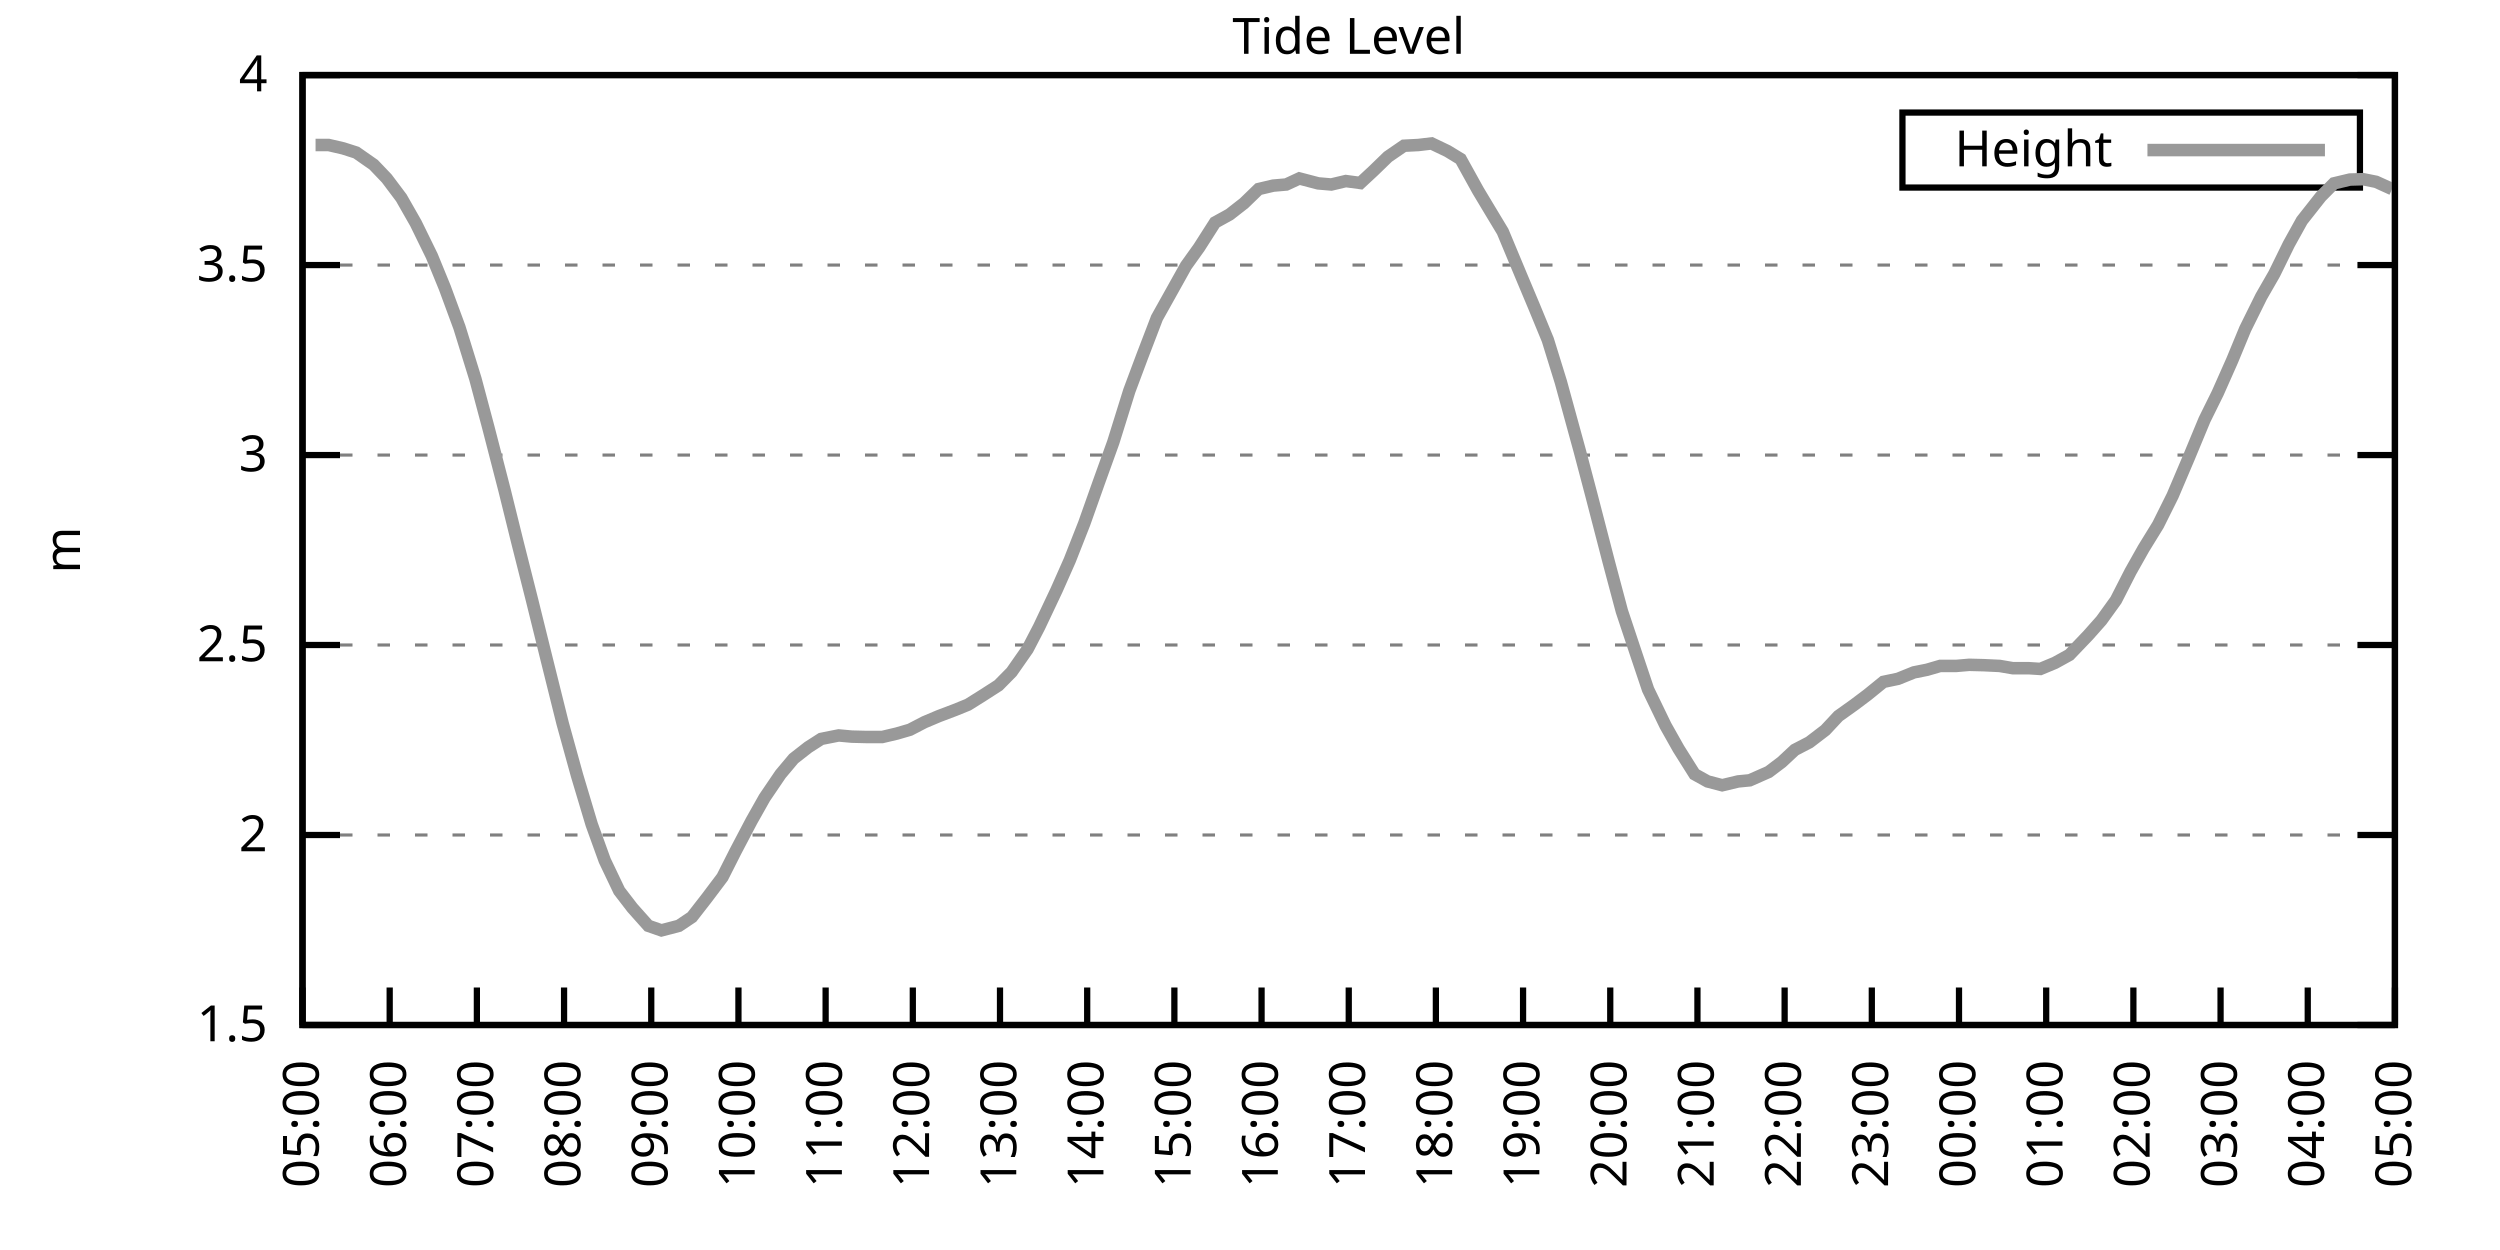
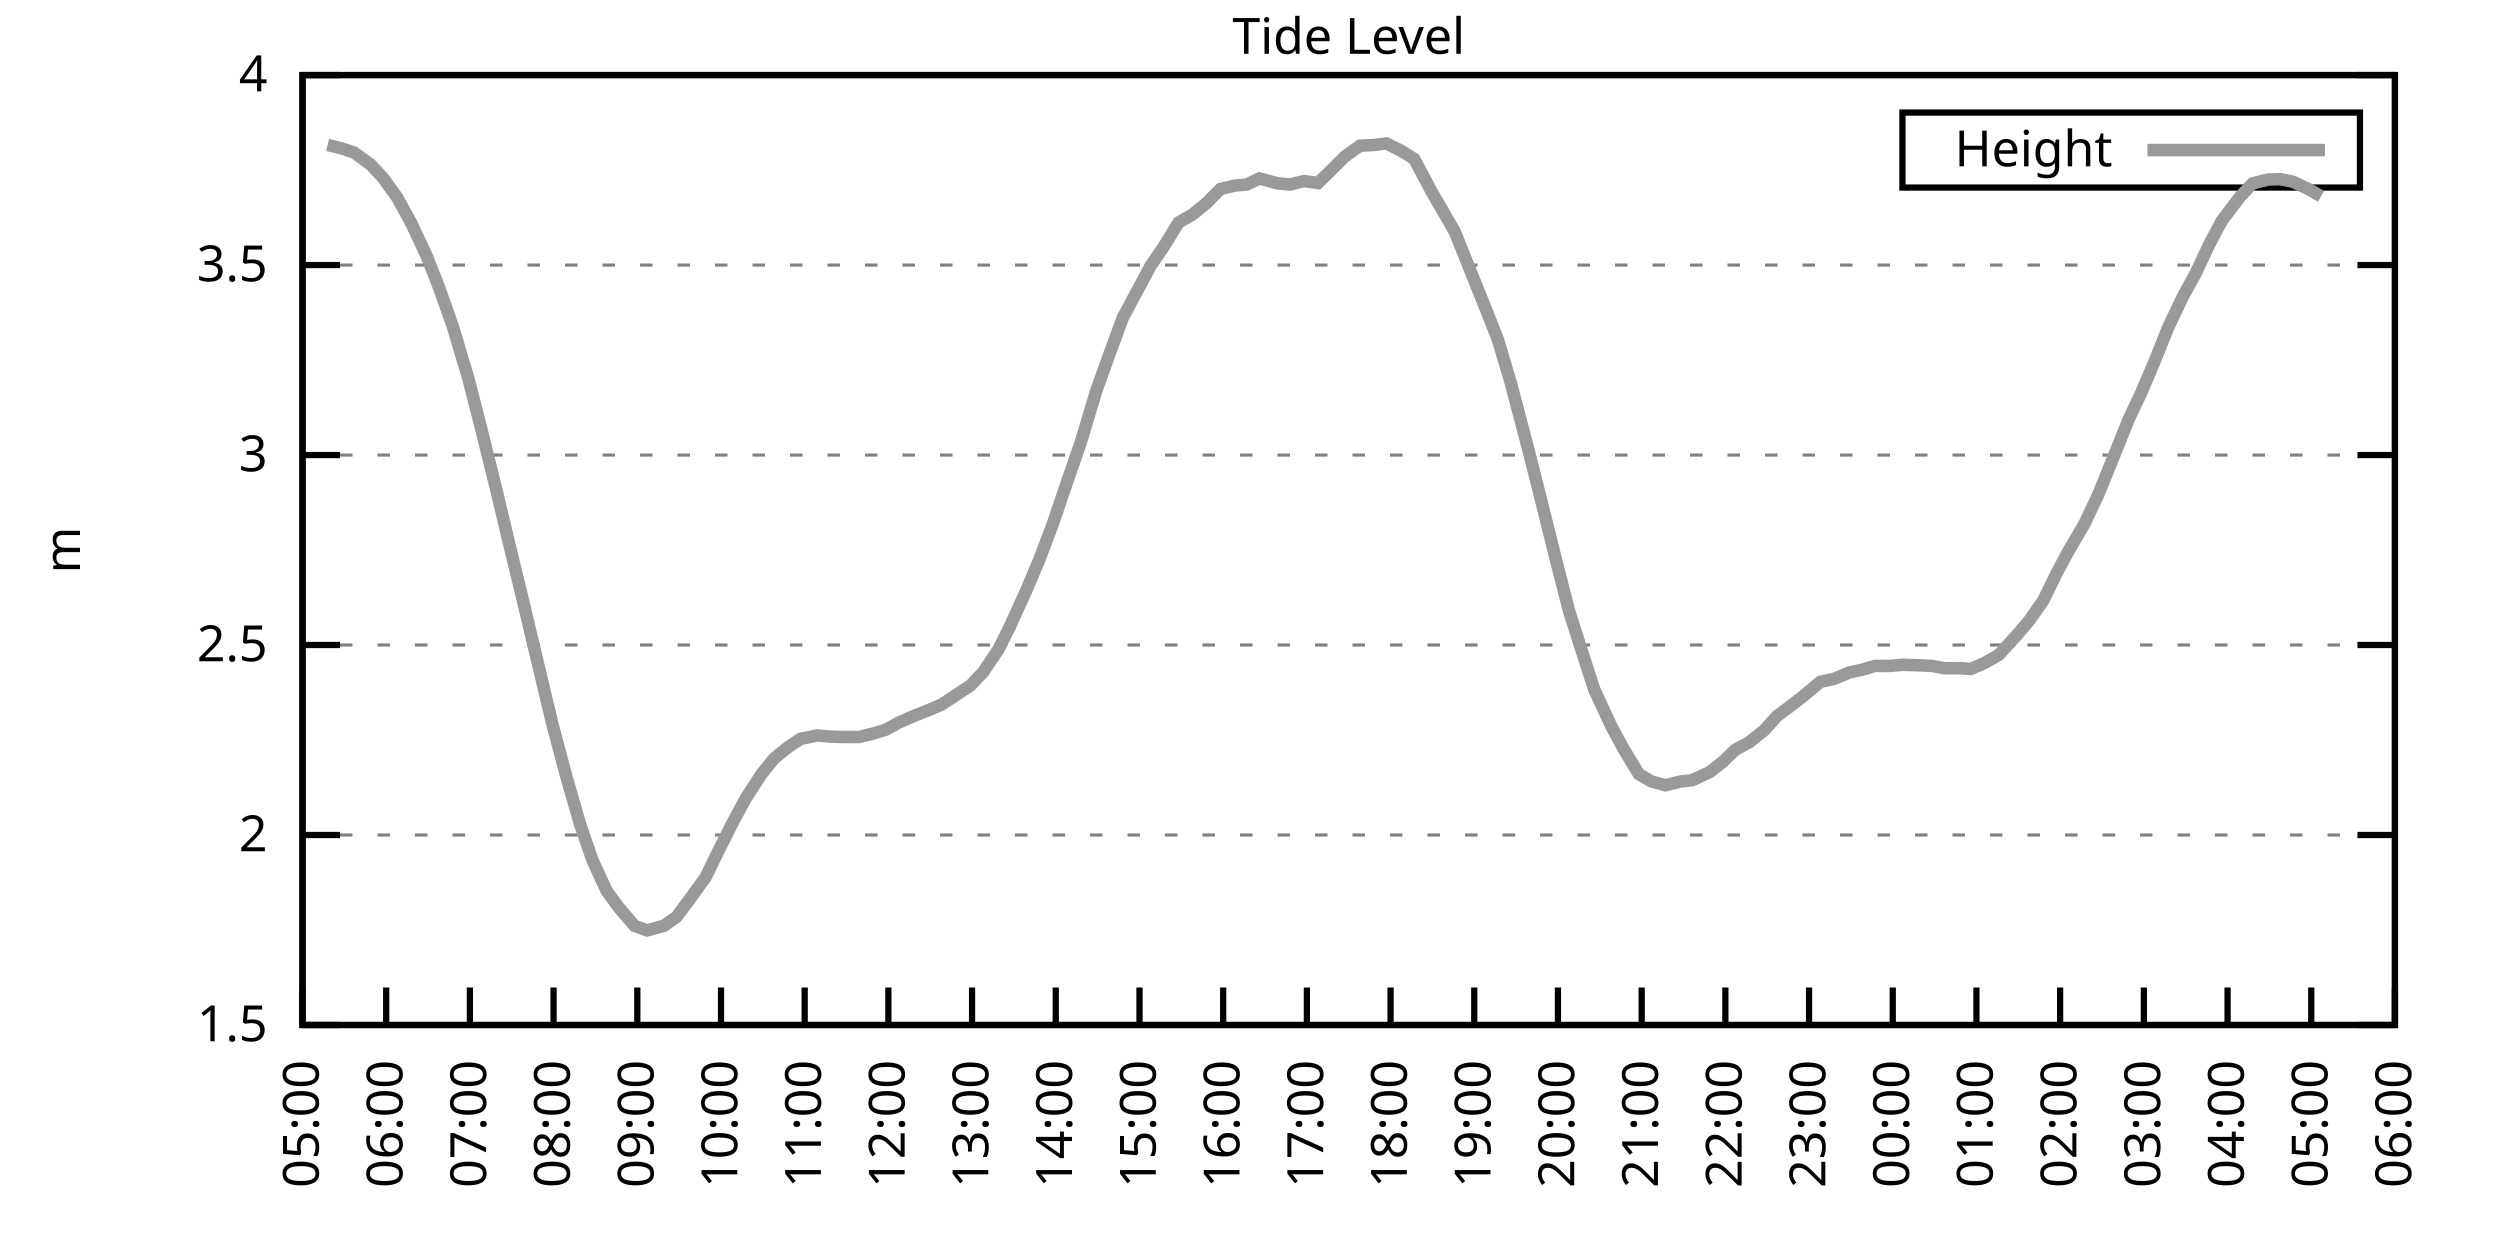
<svg xmlns="http://www.w3.org/2000/svg" xmlns:xlink="http://www.w3.org/1999/xlink" width="400" height="200" viewBox="0 0 400 200">
  <g id="gnuplot_canvas">
    <rect x="0" y="0" width="400" height="200" fill="none" />
    <defs>
      <circle id="gpDot" r="0.5" stroke-width="0.5" stroke="currentColor" />
      <path id="gpPt0" stroke-width="0.333" stroke="currentColor" d="M-1,0 h2 M0,-1 v2" />
      <path id="gpPt1" stroke-width="0.333" stroke="currentColor" d="M-1,-1 L1,1 M1,-1 L-1,1" />
      <path id="gpPt2" stroke-width="0.333" stroke="currentColor" d="M-1,0 L1,0 M0,-1 L0,1 M-1,-1 L1,1 M-1,1 L1,-1" />
      <rect id="gpPt3" stroke-width="0.333" stroke="currentColor" x="-1" y="-1" width="2" height="2" />
      <rect id="gpPt4" stroke-width="0.333" stroke="currentColor" fill="currentColor" x="-1" y="-1" width="2" height="2" />
      <circle id="gpPt5" stroke-width="0.333" stroke="currentColor" cx="0" cy="0" r="1" />
      <use xlink:href="#gpPt5" id="gpPt6" fill="currentColor" stroke="none" />
      <path id="gpPt7" stroke-width="0.333" stroke="currentColor" d="M0,-1.33 L-1.33,0.67 L1.33,0.67 z" />
      <use xlink:href="#gpPt7" id="gpPt8" fill="currentColor" stroke="none" />
      <use xlink:href="#gpPt7" id="gpPt9" stroke="currentColor" transform="rotate(180)" />
      <use xlink:href="#gpPt9" id="gpPt10" fill="currentColor" stroke="none" />
      <use xlink:href="#gpPt3" id="gpPt11" stroke="currentColor" transform="rotate(45)" />
      <use xlink:href="#gpPt11" id="gpPt12" fill="currentColor" stroke="none" />
      <path id="gpPt13" stroke-width="0.333" stroke="currentColor" d="M0,1.330 L1.265,0.411 L0.782,-1.067 L-0.782,-1.076 L-1.265,0.411 z" />
      <use xlink:href="#gpPt13" id="gpPt14" fill="currentColor" stroke="none" />
      <filter id="textbox" filterUnits="objectBoundingBox" x="0" y="0" height="1" width="1">
        <feFlood flood-color="white" flood-opacity="1" result="bgnd" />
        <feComposite in="SourceGraphic" in2="bgnd" operator="atop" />
      </filter>
      <filter id="greybox" filterUnits="objectBoundingBox" x="0" y="0" height="1" width="1">
        <feFlood flood-color="lightgrey" flood-opacity="1" result="grey" />
        <feComposite in="SourceGraphic" in2="grey" operator="atop" />
      </filter>
    </defs>
    <g fill="none" color="white" stroke="currentColor" stroke-width="1.00" stroke-linecap="butt" stroke-linejoin="miter">
</g>
    <g fill="none" color="black" stroke="currentColor" stroke-width="1.00" stroke-linecap="butt" stroke-linejoin="miter">
      <g stroke="none" shape-rendering="crispEdges">
        <polygon fill="rgb(255, 255, 255)" points="48.40,164.00 383.18,164.00 383.18,12.02 48.40,12.02 " />
      </g>
    </g>
    <g fill="none" color="black" stroke="currentColor" stroke-width="1.00" stroke-linecap="butt" stroke-linejoin="miter">
</g>
    <g fill="none" color="black" stroke="black" stroke-width="0.50" stroke-linecap="butt" stroke-linejoin="miter">
</g>
    <g fill="none" color="gray" stroke="currentColor" stroke-width="0.50" stroke-linecap="butt" stroke-linejoin="miter">
      <path stroke="gray" stroke-dasharray="2,4" class="gridline" d="M48.40,164.00 L383.19,164.00  " />
    </g>
    <g fill="none" color="gray" stroke="gray" stroke-width="1.00" stroke-linecap="butt" stroke-linejoin="miter">
</g>
    <g fill="none" color="black" stroke="currentColor" stroke-width="1.00" stroke-linecap="butt" stroke-linejoin="miter">
      <path stroke="black" d="M48.40,164.00 L54.40,164.00 M383.19,164.00 L377.19,164.00  " />
      <g transform="translate(42.80,166.60)" stroke="none" fill="black" font-family="Sans" font-size="8.00" text-anchor="end">
        <text>
          <tspan font-family="Sans"> 1.5</tspan>
        </text>
      </g>
    </g>
    <g fill="none" color="black" stroke="currentColor" stroke-width="1.00" stroke-linecap="butt" stroke-linejoin="miter">
</g>
    <g fill="none" color="black" stroke="black" stroke-width="0.50" stroke-linecap="butt" stroke-linejoin="miter">
</g>
    <g fill="none" color="gray" stroke="currentColor" stroke-width="0.50" stroke-linecap="butt" stroke-linejoin="miter">
      <path stroke="gray" stroke-dasharray="2,4" class="gridline" d="M48.40,133.60 L383.19,133.60  " />
    </g>
    <g fill="none" color="gray" stroke="gray" stroke-width="1.00" stroke-linecap="butt" stroke-linejoin="miter">
</g>
    <g fill="none" color="black" stroke="currentColor" stroke-width="1.00" stroke-linecap="butt" stroke-linejoin="miter">
      <path stroke="black" d="M48.40,133.60 L54.40,133.60 M383.19,133.60 L377.19,133.60  " />
      <g transform="translate(42.80,136.20)" stroke="none" fill="black" font-family="Sans" font-size="8.00" text-anchor="end">
        <text>
          <tspan font-family="Sans"> 2</tspan>
        </text>
      </g>
    </g>
    <g fill="none" color="black" stroke="currentColor" stroke-width="1.00" stroke-linecap="butt" stroke-linejoin="miter">
</g>
    <g fill="none" color="black" stroke="black" stroke-width="0.50" stroke-linecap="butt" stroke-linejoin="miter">
</g>
    <g fill="none" color="gray" stroke="currentColor" stroke-width="0.50" stroke-linecap="butt" stroke-linejoin="miter">
      <path stroke="gray" stroke-dasharray="2,4" class="gridline" d="M48.40,103.20 L383.19,103.20  " />
    </g>
    <g fill="none" color="gray" stroke="gray" stroke-width="1.00" stroke-linecap="butt" stroke-linejoin="miter">
</g>
    <g fill="none" color="black" stroke="currentColor" stroke-width="1.00" stroke-linecap="butt" stroke-linejoin="miter">
      <path stroke="black" d="M48.40,103.20 L54.40,103.20 M383.19,103.20 L377.19,103.20  " />
      <g transform="translate(42.80,105.80)" stroke="none" fill="black" font-family="Sans" font-size="8.00" text-anchor="end">
        <text>
          <tspan font-family="Sans"> 2.5</tspan>
        </text>
      </g>
    </g>
    <g fill="none" color="black" stroke="currentColor" stroke-width="1.00" stroke-linecap="butt" stroke-linejoin="miter">
</g>
    <g fill="none" color="black" stroke="black" stroke-width="0.50" stroke-linecap="butt" stroke-linejoin="miter">
</g>
    <g fill="none" color="gray" stroke="currentColor" stroke-width="0.50" stroke-linecap="butt" stroke-linejoin="miter">
      <path stroke="gray" stroke-dasharray="2,4" class="gridline" d="M48.40,72.81 L383.19,72.81  " />
    </g>
    <g fill="none" color="gray" stroke="gray" stroke-width="1.00" stroke-linecap="butt" stroke-linejoin="miter">
</g>
    <g fill="none" color="black" stroke="currentColor" stroke-width="1.00" stroke-linecap="butt" stroke-linejoin="miter">
      <path stroke="black" d="M48.40,72.81 L54.40,72.81 M383.19,72.81 L377.19,72.81  " />
      <g transform="translate(42.80,75.41)" stroke="none" fill="black" font-family="Sans" font-size="8.00" text-anchor="end">
        <text>
          <tspan font-family="Sans"> 3</tspan>
        </text>
      </g>
    </g>
    <g fill="none" color="black" stroke="currentColor" stroke-width="1.00" stroke-linecap="butt" stroke-linejoin="miter">
</g>
    <g fill="none" color="black" stroke="black" stroke-width="0.50" stroke-linecap="butt" stroke-linejoin="miter">
</g>
    <g fill="none" color="gray" stroke="currentColor" stroke-width="0.50" stroke-linecap="butt" stroke-linejoin="miter">
      <path stroke="gray" stroke-dasharray="2,4" class="gridline" d="M48.40,42.41 L383.19,42.41  " />
    </g>
    <g fill="none" color="gray" stroke="gray" stroke-width="1.00" stroke-linecap="butt" stroke-linejoin="miter">
</g>
    <g fill="none" color="black" stroke="currentColor" stroke-width="1.00" stroke-linecap="butt" stroke-linejoin="miter">
      <path stroke="black" d="M48.40,42.41 L54.40,42.41 M383.19,42.41 L377.19,42.41  " />
      <g transform="translate(42.80,45.01)" stroke="none" fill="black" font-family="Sans" font-size="8.00" text-anchor="end">
        <text>
          <tspan font-family="Sans"> 3.5</tspan>
        </text>
      </g>
    </g>
    <g fill="none" color="black" stroke="currentColor" stroke-width="1.00" stroke-linecap="butt" stroke-linejoin="miter">
</g>
    <g fill="none" color="black" stroke="black" stroke-width="0.50" stroke-linecap="butt" stroke-linejoin="miter">
</g>
    <g fill="none" color="gray" stroke="currentColor" stroke-width="0.50" stroke-linecap="butt" stroke-linejoin="miter">
      <path stroke="gray" stroke-dasharray="2,4" class="gridline" d="M48.40,12.01 L383.19,12.01  " />
    </g>
    <g fill="none" color="gray" stroke="gray" stroke-width="1.00" stroke-linecap="butt" stroke-linejoin="miter">
</g>
    <g fill="none" color="black" stroke="currentColor" stroke-width="1.00" stroke-linecap="butt" stroke-linejoin="miter">
      <path stroke="black" d="M48.40,12.01 L54.40,12.01 M383.19,12.01 L377.19,12.01  " />
      <g transform="translate(42.80,14.61)" stroke="none" fill="black" font-family="Sans" font-size="8.00" text-anchor="end">
        <text>
          <tspan font-family="Sans"> 4</tspan>
        </text>
      </g>
    </g>
    <g fill="none" color="black" stroke="currentColor" stroke-width="1.00" stroke-linecap="butt" stroke-linejoin="miter">
      <path stroke="black" d="M48.40,164.00 L48.40,158.00  " />
      <g transform="translate(51.00,169.60) rotate(270.00)" stroke="none" fill="black" font-family="Sans" font-size="8.00" text-anchor="end">
        <text>
          <tspan font-family="Sans">05:00</tspan>
        </text>
      </g>
    </g>
    <g fill="none" color="black" stroke="currentColor" stroke-width="1.00" stroke-linecap="butt" stroke-linejoin="miter">
-       <path stroke="black" d="M62.35,164.00 L62.35,158.00  " />
-       <g transform="translate(64.95,169.60) rotate(270.00)" stroke="none" fill="black" font-family="Sans" font-size="8.00" text-anchor="end">
+       <path stroke="black" d="M61.79,164.00 L61.79,158.00  " />
+       <g transform="translate(64.39,169.60) rotate(270.00)" stroke="none" fill="black" font-family="Sans" font-size="8.00" text-anchor="end">
        <text>
          <tspan font-family="Sans">06:00</tspan>
        </text>
      </g>
    </g>
    <g fill="none" color="black" stroke="currentColor" stroke-width="1.00" stroke-linecap="butt" stroke-linejoin="miter">
-       <path stroke="black" d="M76.30,164.00 L76.30,158.00  " />
-       <g transform="translate(78.90,169.60) rotate(270.00)" stroke="none" fill="black" font-family="Sans" font-size="8.00" text-anchor="end">
+       <path stroke="black" d="M75.18,164.00 L75.18,158.00  " />
+       <g transform="translate(77.78,169.60) rotate(270.00)" stroke="none" fill="black" font-family="Sans" font-size="8.00" text-anchor="end">
        <text>
          <tspan font-family="Sans">07:00</tspan>
        </text>
      </g>
    </g>
    <g fill="none" color="black" stroke="currentColor" stroke-width="1.00" stroke-linecap="butt" stroke-linejoin="miter">
-       <path stroke="black" d="M90.25,164.00 L90.25,158.00  " />
-       <g transform="translate(92.85,169.60) rotate(270.00)" stroke="none" fill="black" font-family="Sans" font-size="8.00" text-anchor="end">
+       <path stroke="black" d="M88.57,164.00 L88.57,158.00  " />
+       <g transform="translate(91.17,169.60) rotate(270.00)" stroke="none" fill="black" font-family="Sans" font-size="8.00" text-anchor="end">
        <text>
          <tspan font-family="Sans">08:00</tspan>
        </text>
      </g>
    </g>
    <g fill="none" color="black" stroke="currentColor" stroke-width="1.00" stroke-linecap="butt" stroke-linejoin="miter">
-       <path stroke="black" d="M104.20,164.00 L104.20,158.00  " />
-       <g transform="translate(106.80,169.60) rotate(270.00)" stroke="none" fill="black" font-family="Sans" font-size="8.00" text-anchor="end">
+       <path stroke="black" d="M101.97,164.00 L101.97,158.00  " />
+       <g transform="translate(104.57,169.60) rotate(270.00)" stroke="none" fill="black" font-family="Sans" font-size="8.00" text-anchor="end">
        <text>
          <tspan font-family="Sans">09:00</tspan>
        </text>
      </g>
    </g>
    <g fill="none" color="black" stroke="currentColor" stroke-width="1.00" stroke-linecap="butt" stroke-linejoin="miter">
-       <path stroke="black" d="M118.15,164.00 L118.15,158.00  " />
-       <g transform="translate(120.75,169.60) rotate(270.00)" stroke="none" fill="black" font-family="Sans" font-size="8.00" text-anchor="end">
+       <path stroke="black" d="M115.36,164.00 L115.36,158.00  " />
+       <g transform="translate(117.96,169.60) rotate(270.00)" stroke="none" fill="black" font-family="Sans" font-size="8.00" text-anchor="end">
        <text>
          <tspan font-family="Sans">10:00</tspan>
        </text>
      </g>
    </g>
    <g fill="none" color="black" stroke="currentColor" stroke-width="1.00" stroke-linecap="butt" stroke-linejoin="miter">
-       <path stroke="black" d="M132.10,164.00 L132.10,158.00  " />
-       <g transform="translate(134.70,169.60) rotate(270.00)" stroke="none" fill="black" font-family="Sans" font-size="8.00" text-anchor="end">
+       <path stroke="black" d="M128.75,164.00 L128.75,158.00  " />
+       <g transform="translate(131.35,169.60) rotate(270.00)" stroke="none" fill="black" font-family="Sans" font-size="8.00" text-anchor="end">
        <text>
          <tspan font-family="Sans">11:00</tspan>
        </text>
      </g>
    </g>
    <g fill="none" color="black" stroke="currentColor" stroke-width="1.00" stroke-linecap="butt" stroke-linejoin="miter">
-       <path stroke="black" d="M146.05,164.00 L146.05,158.00  " />
-       <g transform="translate(148.65,169.60) rotate(270.00)" stroke="none" fill="black" font-family="Sans" font-size="8.00" text-anchor="end">
+       <path stroke="black" d="M142.14,164.00 L142.14,158.00  " />
+       <g transform="translate(144.74,169.60) rotate(270.00)" stroke="none" fill="black" font-family="Sans" font-size="8.00" text-anchor="end">
        <text>
          <tspan font-family="Sans">12:00</tspan>
        </text>
      </g>
    </g>
    <g fill="none" color="black" stroke="currentColor" stroke-width="1.00" stroke-linecap="butt" stroke-linejoin="miter">
-       <path stroke="black" d="M160.00,164.00 L160.00,158.00  " />
-       <g transform="translate(162.60,169.60) rotate(270.00)" stroke="none" fill="black" font-family="Sans" font-size="8.00" text-anchor="end">
+       <path stroke="black" d="M155.53,164.00 L155.53,158.00  " />
+       <g transform="translate(158.13,169.60) rotate(270.00)" stroke="none" fill="black" font-family="Sans" font-size="8.00" text-anchor="end">
        <text>
          <tspan font-family="Sans">13:00</tspan>
        </text>
      </g>
    </g>
    <g fill="none" color="black" stroke="currentColor" stroke-width="1.00" stroke-linecap="butt" stroke-linejoin="miter">
-       <path stroke="black" d="M173.95,164.00 L173.95,158.00  " />
-       <g transform="translate(176.55,169.60) rotate(270.00)" stroke="none" fill="black" font-family="Sans" font-size="8.00" text-anchor="end">
+       <path stroke="black" d="M168.92,164.00 L168.92,158.00  " />
+       <g transform="translate(171.52,169.60) rotate(270.00)" stroke="none" fill="black" font-family="Sans" font-size="8.00" text-anchor="end">
        <text>
          <tspan font-family="Sans">14:00</tspan>
        </text>
      </g>
    </g>
    <g fill="none" color="black" stroke="currentColor" stroke-width="1.00" stroke-linecap="butt" stroke-linejoin="miter">
-       <path stroke="black" d="M187.90,164.00 L187.90,158.00  " />
-       <g transform="translate(190.50,169.60) rotate(270.00)" stroke="none" fill="black" font-family="Sans" font-size="8.00" text-anchor="end">
+       <path stroke="black" d="M182.32,164.00 L182.32,158.00  " />
+       <g transform="translate(184.92,169.60) rotate(270.00)" stroke="none" fill="black" font-family="Sans" font-size="8.00" text-anchor="end">
        <text>
          <tspan font-family="Sans">15:00</tspan>
        </text>
      </g>
    </g>
    <g fill="none" color="black" stroke="currentColor" stroke-width="1.00" stroke-linecap="butt" stroke-linejoin="miter">
-       <path stroke="black" d="M201.85,164.00 L201.85,158.00  " />
-       <g transform="translate(204.45,169.60) rotate(270.00)" stroke="none" fill="black" font-family="Sans" font-size="8.00" text-anchor="end">
+       <path stroke="black" d="M195.71,164.00 L195.71,158.00  " />
+       <g transform="translate(198.31,169.60) rotate(270.00)" stroke="none" fill="black" font-family="Sans" font-size="8.00" text-anchor="end">
        <text>
          <tspan font-family="Sans">16:00</tspan>
        </text>
      </g>
    </g>
    <g fill="none" color="black" stroke="currentColor" stroke-width="1.00" stroke-linecap="butt" stroke-linejoin="miter">
-       <path stroke="black" d="M215.80,164.00 L215.80,158.00  " />
-       <g transform="translate(218.40,169.60) rotate(270.00)" stroke="none" fill="black" font-family="Sans" font-size="8.00" text-anchor="end">
+       <path stroke="black" d="M209.10,164.00 L209.10,158.00  " />
+       <g transform="translate(211.70,169.60) rotate(270.00)" stroke="none" fill="black" font-family="Sans" font-size="8.00" text-anchor="end">
        <text>
          <tspan font-family="Sans">17:00</tspan>
        </text>
      </g>
    </g>
    <g fill="none" color="black" stroke="currentColor" stroke-width="1.00" stroke-linecap="butt" stroke-linejoin="miter">
-       <path stroke="black" d="M229.74,164.00 L229.74,158.00  " />
-       <g transform="translate(232.34,169.60) rotate(270.00)" stroke="none" fill="black" font-family="Sans" font-size="8.00" text-anchor="end">
+       <path stroke="black" d="M222.49,164.00 L222.49,158.00  " />
+       <g transform="translate(225.09,169.60) rotate(270.00)" stroke="none" fill="black" font-family="Sans" font-size="8.00" text-anchor="end">
        <text>
          <tspan font-family="Sans">18:00</tspan>
        </text>
      </g>
    </g>
    <g fill="none" color="black" stroke="currentColor" stroke-width="1.00" stroke-linecap="butt" stroke-linejoin="miter">
-       <path stroke="black" d="M243.69,164.00 L243.69,158.00  " />
-       <g transform="translate(246.29,169.60) rotate(270.00)" stroke="none" fill="black" font-family="Sans" font-size="8.00" text-anchor="end">
+       <path stroke="black" d="M235.88,164.00 L235.88,158.00  " />
+       <g transform="translate(238.48,169.60) rotate(270.00)" stroke="none" fill="black" font-family="Sans" font-size="8.00" text-anchor="end">
        <text>
          <tspan font-family="Sans">19:00</tspan>
        </text>
      </g>
    </g>
    <g fill="none" color="black" stroke="currentColor" stroke-width="1.00" stroke-linecap="butt" stroke-linejoin="miter">
-       <path stroke="black" d="M257.64,164.00 L257.64,158.00  " />
-       <g transform="translate(260.24,169.60) rotate(270.00)" stroke="none" fill="black" font-family="Sans" font-size="8.00" text-anchor="end">
+       <path stroke="black" d="M249.27,164.00 L249.27,158.00  " />
+       <g transform="translate(251.87,169.60) rotate(270.00)" stroke="none" fill="black" font-family="Sans" font-size="8.00" text-anchor="end">
        <text>
          <tspan font-family="Sans">20:00</tspan>
        </text>
      </g>
    </g>
    <g fill="none" color="black" stroke="currentColor" stroke-width="1.00" stroke-linecap="butt" stroke-linejoin="miter">
-       <path stroke="black" d="M271.59,164.00 L271.59,158.00  " />
-       <g transform="translate(274.19,169.60) rotate(270.00)" stroke="none" fill="black" font-family="Sans" font-size="8.00" text-anchor="end">
+       <path stroke="black" d="M262.67,164.00 L262.67,158.00  " />
+       <g transform="translate(265.27,169.60) rotate(270.00)" stroke="none" fill="black" font-family="Sans" font-size="8.00" text-anchor="end">
        <text>
          <tspan font-family="Sans">21:00</tspan>
        </text>
      </g>
    </g>
    <g fill="none" color="black" stroke="currentColor" stroke-width="1.00" stroke-linecap="butt" stroke-linejoin="miter">
-       <path stroke="black" d="M285.54,164.00 L285.54,158.00  " />
-       <g transform="translate(288.14,169.60) rotate(270.00)" stroke="none" fill="black" font-family="Sans" font-size="8.00" text-anchor="end">
+       <path stroke="black" d="M276.06,164.00 L276.06,158.00  " />
+       <g transform="translate(278.66,169.60) rotate(270.00)" stroke="none" fill="black" font-family="Sans" font-size="8.00" text-anchor="end">
        <text>
          <tspan font-family="Sans">22:00</tspan>
        </text>
      </g>
    </g>
    <g fill="none" color="black" stroke="currentColor" stroke-width="1.00" stroke-linecap="butt" stroke-linejoin="miter">
-       <path stroke="black" d="M299.49,164.00 L299.49,158.00  " />
-       <g transform="translate(302.09,169.60) rotate(270.00)" stroke="none" fill="black" font-family="Sans" font-size="8.00" text-anchor="end">
+       <path stroke="black" d="M289.45,164.00 L289.45,158.00  " />
+       <g transform="translate(292.05,169.60) rotate(270.00)" stroke="none" fill="black" font-family="Sans" font-size="8.00" text-anchor="end">
        <text>
          <tspan font-family="Sans">23:00</tspan>
        </text>
      </g>
    </g>
    <g fill="none" color="black" stroke="currentColor" stroke-width="1.00" stroke-linecap="butt" stroke-linejoin="miter">
-       <path stroke="black" d="M313.44,164.00 L313.44,158.00  " />
-       <g transform="translate(316.04,169.60) rotate(270.00)" stroke="none" fill="black" font-family="Sans" font-size="8.00" text-anchor="end">
+       <path stroke="black" d="M302.84,164.00 L302.84,158.00  " />
+       <g transform="translate(305.44,169.60) rotate(270.00)" stroke="none" fill="black" font-family="Sans" font-size="8.00" text-anchor="end">
        <text>
          <tspan font-family="Sans">00:00</tspan>
        </text>
      </g>
    </g>
    <g fill="none" color="black" stroke="currentColor" stroke-width="1.00" stroke-linecap="butt" stroke-linejoin="miter">
-       <path stroke="black" d="M327.39,164.00 L327.39,158.00  " />
-       <g transform="translate(329.99,169.60) rotate(270.00)" stroke="none" fill="black" font-family="Sans" font-size="8.00" text-anchor="end">
+       <path stroke="black" d="M316.23,164.00 L316.23,158.00  " />
+       <g transform="translate(318.83,169.60) rotate(270.00)" stroke="none" fill="black" font-family="Sans" font-size="8.00" text-anchor="end">
        <text>
          <tspan font-family="Sans">01:00</tspan>
        </text>
      </g>
    </g>
    <g fill="none" color="black" stroke="currentColor" stroke-width="1.00" stroke-linecap="butt" stroke-linejoin="miter">
-       <path stroke="black" d="M341.34,164.00 L341.34,158.00  " />
-       <g transform="translate(343.94,169.60) rotate(270.00)" stroke="none" fill="black" font-family="Sans" font-size="8.00" text-anchor="end">
+       <path stroke="black" d="M329.62,164.00 L329.62,158.00  " />
+       <g transform="translate(332.22,169.60) rotate(270.00)" stroke="none" fill="black" font-family="Sans" font-size="8.00" text-anchor="end">
        <text>
          <tspan font-family="Sans">02:00</tspan>
        </text>
      </g>
    </g>
    <g fill="none" color="black" stroke="currentColor" stroke-width="1.00" stroke-linecap="butt" stroke-linejoin="miter">
-       <path stroke="black" d="M355.29,164.00 L355.29,158.00  " />
-       <g transform="translate(357.89,169.60) rotate(270.00)" stroke="none" fill="black" font-family="Sans" font-size="8.00" text-anchor="end">
+       <path stroke="black" d="M343.02,164.00 L343.02,158.00  " />
+       <g transform="translate(345.62,169.60) rotate(270.00)" stroke="none" fill="black" font-family="Sans" font-size="8.00" text-anchor="end">
        <text>
          <tspan font-family="Sans">03:00</tspan>
        </text>
      </g>
    </g>
    <g fill="none" color="black" stroke="currentColor" stroke-width="1.00" stroke-linecap="butt" stroke-linejoin="miter">
-       <path stroke="black" d="M369.24,164.00 L369.24,158.00  " />
-       <g transform="translate(371.84,169.60) rotate(270.00)" stroke="none" fill="black" font-family="Sans" font-size="8.00" text-anchor="end">
+       <path stroke="black" d="M356.41,164.00 L356.41,158.00  " />
+       <g transform="translate(359.01,169.60) rotate(270.00)" stroke="none" fill="black" font-family="Sans" font-size="8.00" text-anchor="end">
        <text>
          <tspan font-family="Sans">04:00</tspan>
+         </text>
+       </g>
+     </g>
+     <g fill="none" color="black" stroke="currentColor" stroke-width="1.00" stroke-linecap="butt" stroke-linejoin="miter">
+       <path stroke="black" d="M369.80,164.00 L369.80,158.00  " />
+       <g transform="translate(372.40,169.60) rotate(270.00)" stroke="none" fill="black" font-family="Sans" font-size="8.00" text-anchor="end">
+         <text>
+           <tspan font-family="Sans">05:00</tspan>
        </text>
      </g>
    </g>
    <g fill="none" color="black" stroke="currentColor" stroke-width="1.00" stroke-linecap="butt" stroke-linejoin="miter">
      <path stroke="black" d="M383.19,164.00 L383.19,158.00  " />
      <g transform="translate(385.79,169.60) rotate(270.00)" stroke="none" fill="black" font-family="Sans" font-size="8.00" text-anchor="end">
        <text>
-           <tspan font-family="Sans">05:00</tspan>
+           <tspan font-family="Sans">06:00</tspan>
        </text>
      </g>
    </g>
    <g fill="none" color="black" stroke="currentColor" stroke-width="1.00" stroke-linecap="butt" stroke-linejoin="miter">
</g>
    <g fill="none" color="black" stroke="currentColor" stroke-width="1.00" stroke-linecap="butt" stroke-linejoin="miter">
      <path stroke="black" d="M48.40,12.01 L48.40,164.00 L383.19,164.00 L383.19,12.01 L48.40,12.01 Z  " />
    </g>
    <g fill="none" color="black" stroke="currentColor" stroke-width="1.00" stroke-linecap="butt" stroke-linejoin="miter">
</g>
    <g fill="none" color="black" stroke="currentColor" stroke-width="1.00" stroke-linecap="butt" stroke-linejoin="miter">
      <path stroke="black" d="M304.39,30.01 L304.39,18.01 L377.59,18.01 L377.59,30.01 L304.39,30.01 Z  " />
    </g>
    <g id="Tide_level_plot_1">
      <g fill="none" color="white" stroke="black" stroke-width="2.00" stroke-linecap="butt" stroke-linejoin="miter">
</g>
      <g fill="none" color="black" stroke="currentColor" stroke-width="2.00" stroke-linecap="butt" stroke-linejoin="miter">
        <g transform="translate(337.99,26.61)" stroke="none" fill="black" font-family="Sans" font-size="8.00" text-anchor="end">
          <text>
            <tspan font-family="Sans">Height</tspan>
          </text>
        </g>
      </g>
      <g fill="none" color="black" stroke="currentColor" stroke-width="2.00" stroke-linecap="butt" stroke-linejoin="miter">
-         <path stroke="rgb(153, 153, 153)" d="M343.59,24.01 L371.99,24.01 M50.49,23.20 L52.58,23.20 L54.91,23.74 L57.00,24.41 L59.79,26.36 L61.88,28.55   L64.21,31.65 L66.53,35.72 L69.09,40.95 L71.18,46.06 L73.51,52.38 L76.07,60.65 L78.16,68.49 L80.72,78.40   L82.81,86.85 L85.13,96.03 L87.46,105.45 L90.02,115.73 L92.34,124.12 L94.67,131.90 L96.76,137.68 L99.08,142.54   L101.18,145.27 L103.73,148.13 L105.83,148.86 L108.62,148.13 L110.71,146.73 L113.03,143.75 L115.59,140.35 L117.68,136.22   L120.24,131.35 L122.33,127.64 L124.89,123.87 L126.98,121.38 L129.31,119.56 L131.40,118.22 L134.19,117.67 L136.28,117.86   L138.61,117.92 L141.16,117.92 L143.49,117.37 L145.58,116.76 L147.91,115.55 L150.23,114.57 L152.79,113.60 L154.88,112.75   L157.21,111.29 L159.76,109.65 L161.86,107.52 L164.41,103.87 L166.27,100.29 L169.06,94.39 L171.16,89.65 L173.48,83.75   L175.81,77.18 L178.13,70.74 L180.69,62.53 L182.78,56.94 L185.11,50.86 L189.76,42.53 L191.85,39.61 L194.41,35.60   L196.73,34.32 L199.06,32.50 L201.38,30.25 L203.71,29.70 L205.80,29.52 L207.89,28.55 L210.91,29.34 L213.01,29.52   L215.33,28.97 L217.65,29.28 L219.75,27.33 L222.07,25.08 L224.63,23.32 L226.95,23.20 L229.05,22.95 L231.60,24.17   L233.70,25.45 L236.49,30.49 L238.35,33.59 L240.44,37.06 L243.23,43.75 L245.55,49.28 L247.65,54.38 L249.74,61.13   L252.76,72.14 L254.62,79.19 L257.41,89.95 L259.50,97.79 L261.83,104.78 L263.69,110.32 L266.48,116.09 L268.57,119.80   L271.13,123.87 L273.22,125.03 L275.55,125.64 L278.10,125.03 L279.96,124.85 L282.99,123.51 L285.08,121.93 L287.17,119.98   L289.50,118.77 L292.05,116.82 L294.15,114.57 L296.70,112.75 L298.80,111.17 L301.35,109.10 L303.68,108.61 L306.23,107.58   L308.33,107.16 L310.42,106.55 L312.98,106.55 L315.07,106.37 L317.39,106.43 L319.95,106.55 L322.04,106.91 L324.60,106.91   L326.46,107.03 L328.79,106.06 L331.11,104.78 L334.13,101.62 L336.23,99.25 L338.55,96.03 L340.88,91.47 L342.97,87.76   L345.29,83.99 L347.62,79.31 L350.18,73.29 L352.73,67.15 L354.83,62.90 L357.15,57.67 L359.24,52.62 L361.80,47.45   L363.89,43.81 L366.22,39.06 L368.31,35.29 L371.33,31.46 L373.43,29.34 L375.98,28.73 L378.08,28.67 L380.17,29.09   L382.73,30.25  " />
+         <path stroke="rgb(153, 153, 153)" d="M343.59,24.01 L371.99,24.01 M52.42,23.20 L54.65,23.74 L56.66,24.41 L59.34,26.36 L61.35,28.55 L63.58,31.65   L65.81,35.72 L68.26,40.95 L70.27,46.06 L72.50,52.38 L74.96,60.65 L76.97,68.49 L79.42,78.40 L81.43,86.85   L83.66,96.03 L85.90,105.45 L88.35,115.73 L90.58,124.12 L92.82,131.90 L94.82,137.68 L97.06,142.54 L99.06,145.27   L101.52,148.13 L103.53,148.86 L106.21,148.13 L108.22,146.73 L110.45,143.75 L112.90,140.35 L114.91,136.22 L117.37,131.35   L119.38,127.64 L121.83,123.87 L123.84,121.38 L126.07,119.56 L128.08,118.22 L130.76,117.67 L132.77,117.86 L135.00,117.92   L137.45,117.92 L139.69,117.37 L141.69,116.76 L143.93,115.55 L146.16,114.57 L148.61,113.60 L150.62,112.75 L152.85,111.29   L155.31,109.65 L157.32,107.52 L159.77,103.87 L161.56,100.29 L164.24,94.39 L166.25,89.65 L168.48,83.75 L170.71,77.18   L172.94,70.74 L175.40,62.53 L177.41,56.94 L179.64,50.86 L184.10,42.53 L186.11,39.61 L188.57,35.60 L190.80,34.32   L193.03,32.50 L195.26,30.25 L197.49,29.70 L199.50,29.52 L201.51,28.55 L204.41,29.34 L206.42,29.52 L208.65,28.97   L210.88,29.28 L212.89,27.33 L215.13,25.08 L217.58,23.32 L219.81,23.20 L221.82,22.95 L224.28,24.17 L226.29,25.45   L228.96,30.49 L230.75,33.59 L232.76,37.06 L235.44,43.75 L237.67,49.28 L239.68,54.38 L241.69,61.13 L244.59,72.14   L246.37,79.19 L249.05,89.95 L251.06,97.79 L253.29,104.78 L255.08,110.32 L257.76,116.09 L259.76,119.80 L262.22,123.87   L264.23,125.03 L266.46,125.64 L268.92,125.03 L270.70,124.85 L273.60,123.51 L275.61,121.93 L277.62,119.98 L279.85,118.77   L282.31,116.82 L284.32,114.57 L286.77,112.75 L288.78,111.17 L291.23,109.10 L293.47,108.61 L295.92,107.58 L297.93,107.16   L299.94,106.55 L302.39,106.55 L304.40,106.37 L306.63,106.43 L309.09,106.55 L311.10,106.91 L313.55,106.91 L315.34,107.03   L317.57,106.06 L319.80,104.78 L322.70,101.62 L324.71,99.25 L326.95,96.03 L329.18,91.47 L331.19,87.76 L333.42,83.99   L335.65,79.31 L338.10,73.29 L340.56,67.15 L342.57,62.90 L344.80,57.67 L346.81,52.62 L349.26,47.45 L351.27,43.81   L353.51,39.06 L355.51,35.29 L358.42,31.46 L360.42,29.34 L362.88,28.73 L364.89,28.67 L366.90,29.09 L369.35,30.25   L371.36,31.40  " />
      </g>
    </g>
    <g fill="none" color="black" stroke="currentColor" stroke-width="2.00" stroke-linecap="butt" stroke-linejoin="miter">
</g>
    <g fill="none" color="black" stroke="black" stroke-width="1.00" stroke-linecap="butt" stroke-linejoin="miter">
</g>
    <g fill="none" color="black" stroke="currentColor" stroke-width="1.00" stroke-linecap="butt" stroke-linejoin="miter">
      <path stroke="black" d="M48.40,12.01 L48.40,164.00 L383.19,164.00 L383.19,12.01 L48.40,12.01 Z  " />
      <g transform="translate(12.80,88.01) rotate(270.00)" stroke="none" fill="black" font-family="Sans" font-size="8.00" text-anchor="middle">
        <text>
          <tspan font-family="Sans">m</tspan>
        </text>
      </g>
    </g>
    <g fill="none" color="black" stroke="currentColor" stroke-width="1.00" stroke-linecap="butt" stroke-linejoin="miter">
</g>
    <g fill="none" color="black" stroke="currentColor" stroke-width="1.00" stroke-linecap="butt" stroke-linejoin="miter">
      <g transform="translate(215.79,8.61)" stroke="none" fill="black" font-family="Sans" font-size="8.00" text-anchor="middle">
        <text>
          <tspan font-family="Sans">Tide Level</tspan>
        </text>
      </g>
    </g>
    <g fill="none" color="black" stroke="currentColor" stroke-width="1.00" stroke-linecap="butt" stroke-linejoin="miter">
</g>
  </g>
</svg>
